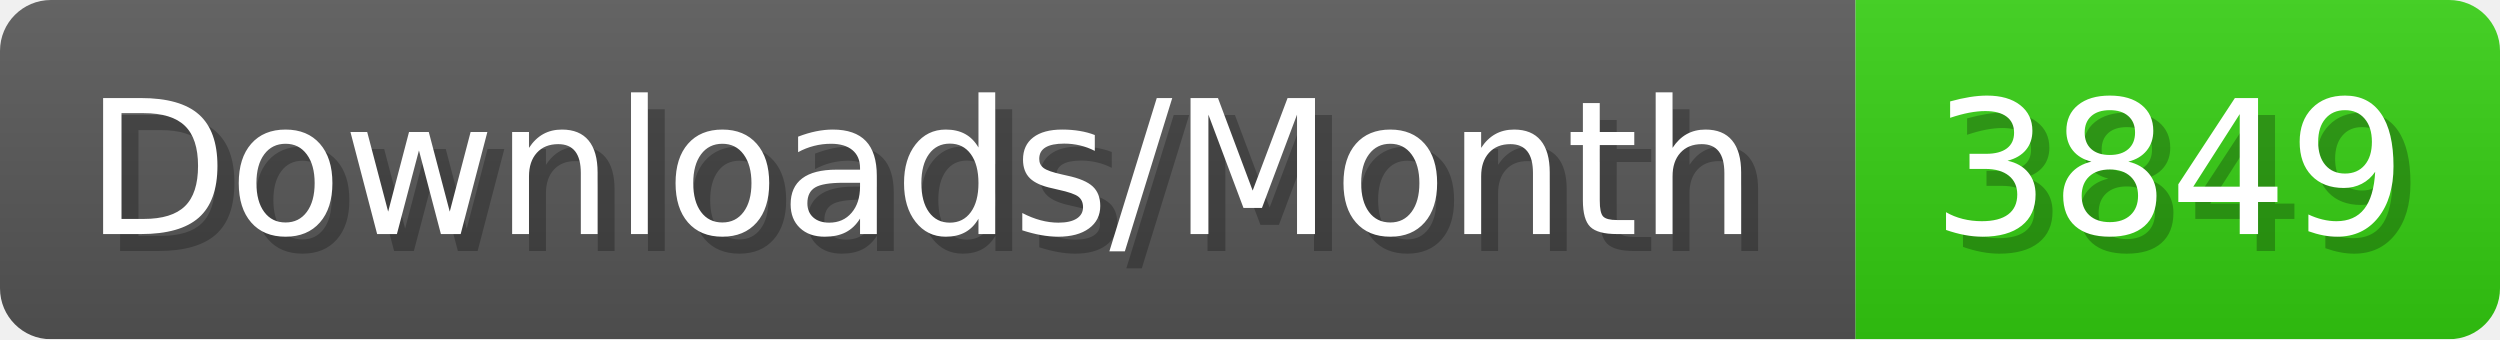
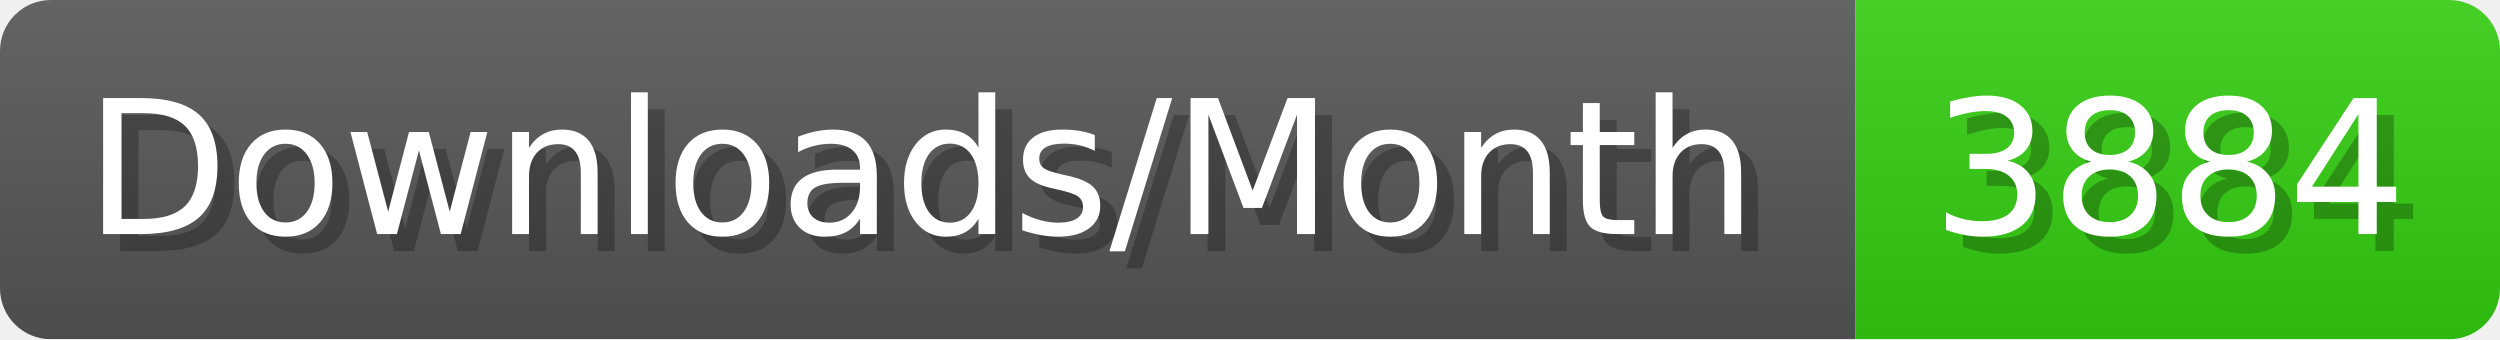
- <svg xmlns="http://www.w3.org/2000/svg" width="147.4" height="20" viewBox="0 0 1474 200" role="img" aria-label="Downloads/Month: 3849">
+ <svg xmlns="http://www.w3.org/2000/svg" width="147.4" height="20" viewBox="0 0 1474 200" role="img" aria-label="Downloads/Month: 3884">
  <linearGradient id="YlXUI" x2="0" y2="100%">
    <stop offset="0" stop-opacity=".1" stop-color="#EEE" />
    <stop offset="1" stop-opacity=".1" />
  </linearGradient>
  <mask id="JHhop">
    <rect width="1474" height="200" rx="30" fill="#FFF" />
  </mask>
  <g mask="url(#JHhop)">
    <rect width="1094" height="200" fill="#555" />
    <rect width="380" height="200" fill="#3C1" x="1094" />
    <rect width="1474" height="200" fill="url(#YlXUI)" />
  </g>
  <g aria-hidden="true" fill="#fff" text-anchor="start" font-family="Verdana,DejaVu Sans,sans-serif" font-size="110">
    <text x="60" y="148" textLength="994" fill="#000" opacity="0.25">Downloads/Month</text>
    <text x="50" y="138" textLength="994">Downloads/Month</text>
-     <text x="1149" y="148" textLength="280" fill="#000" opacity="0.25">3849</text>
-     <text x="1139" y="138" textLength="280">3849</text>
+     <text x="1149" y="148" textLength="280" fill="#000" opacity="0.25">3884</text>
+     <text x="1139" y="138" textLength="280">3884</text>
  </g>
</svg>
